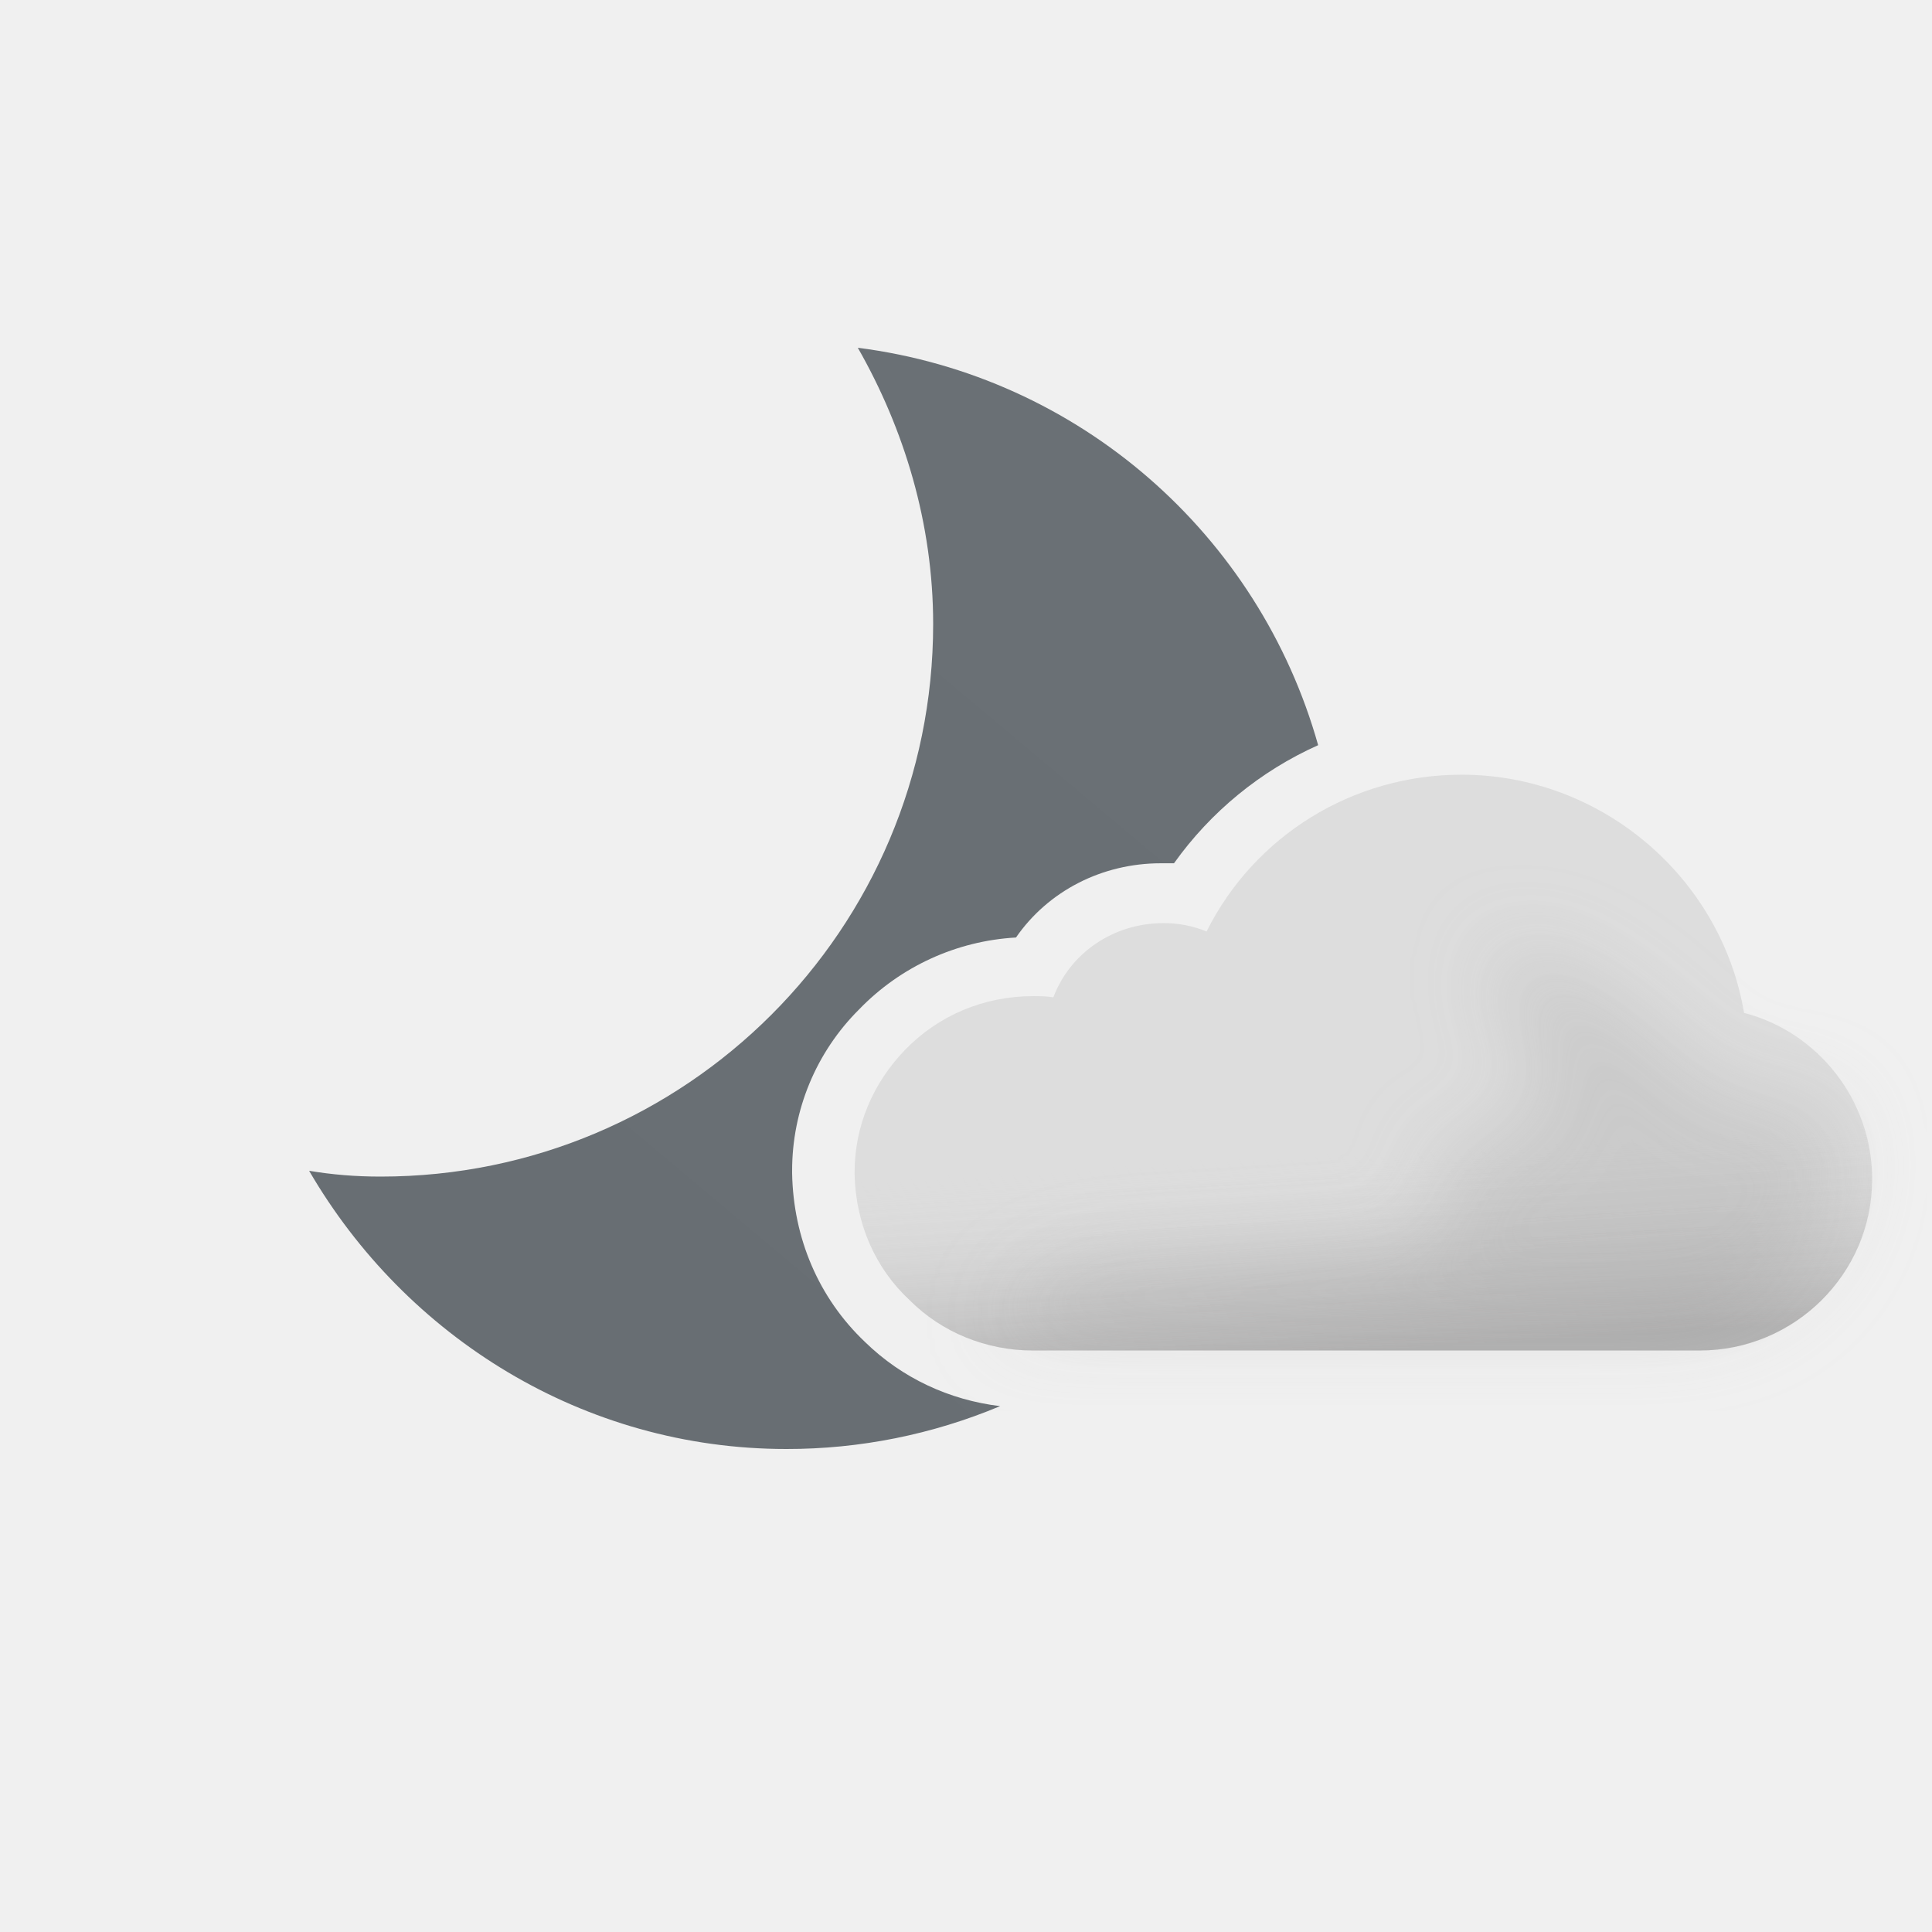
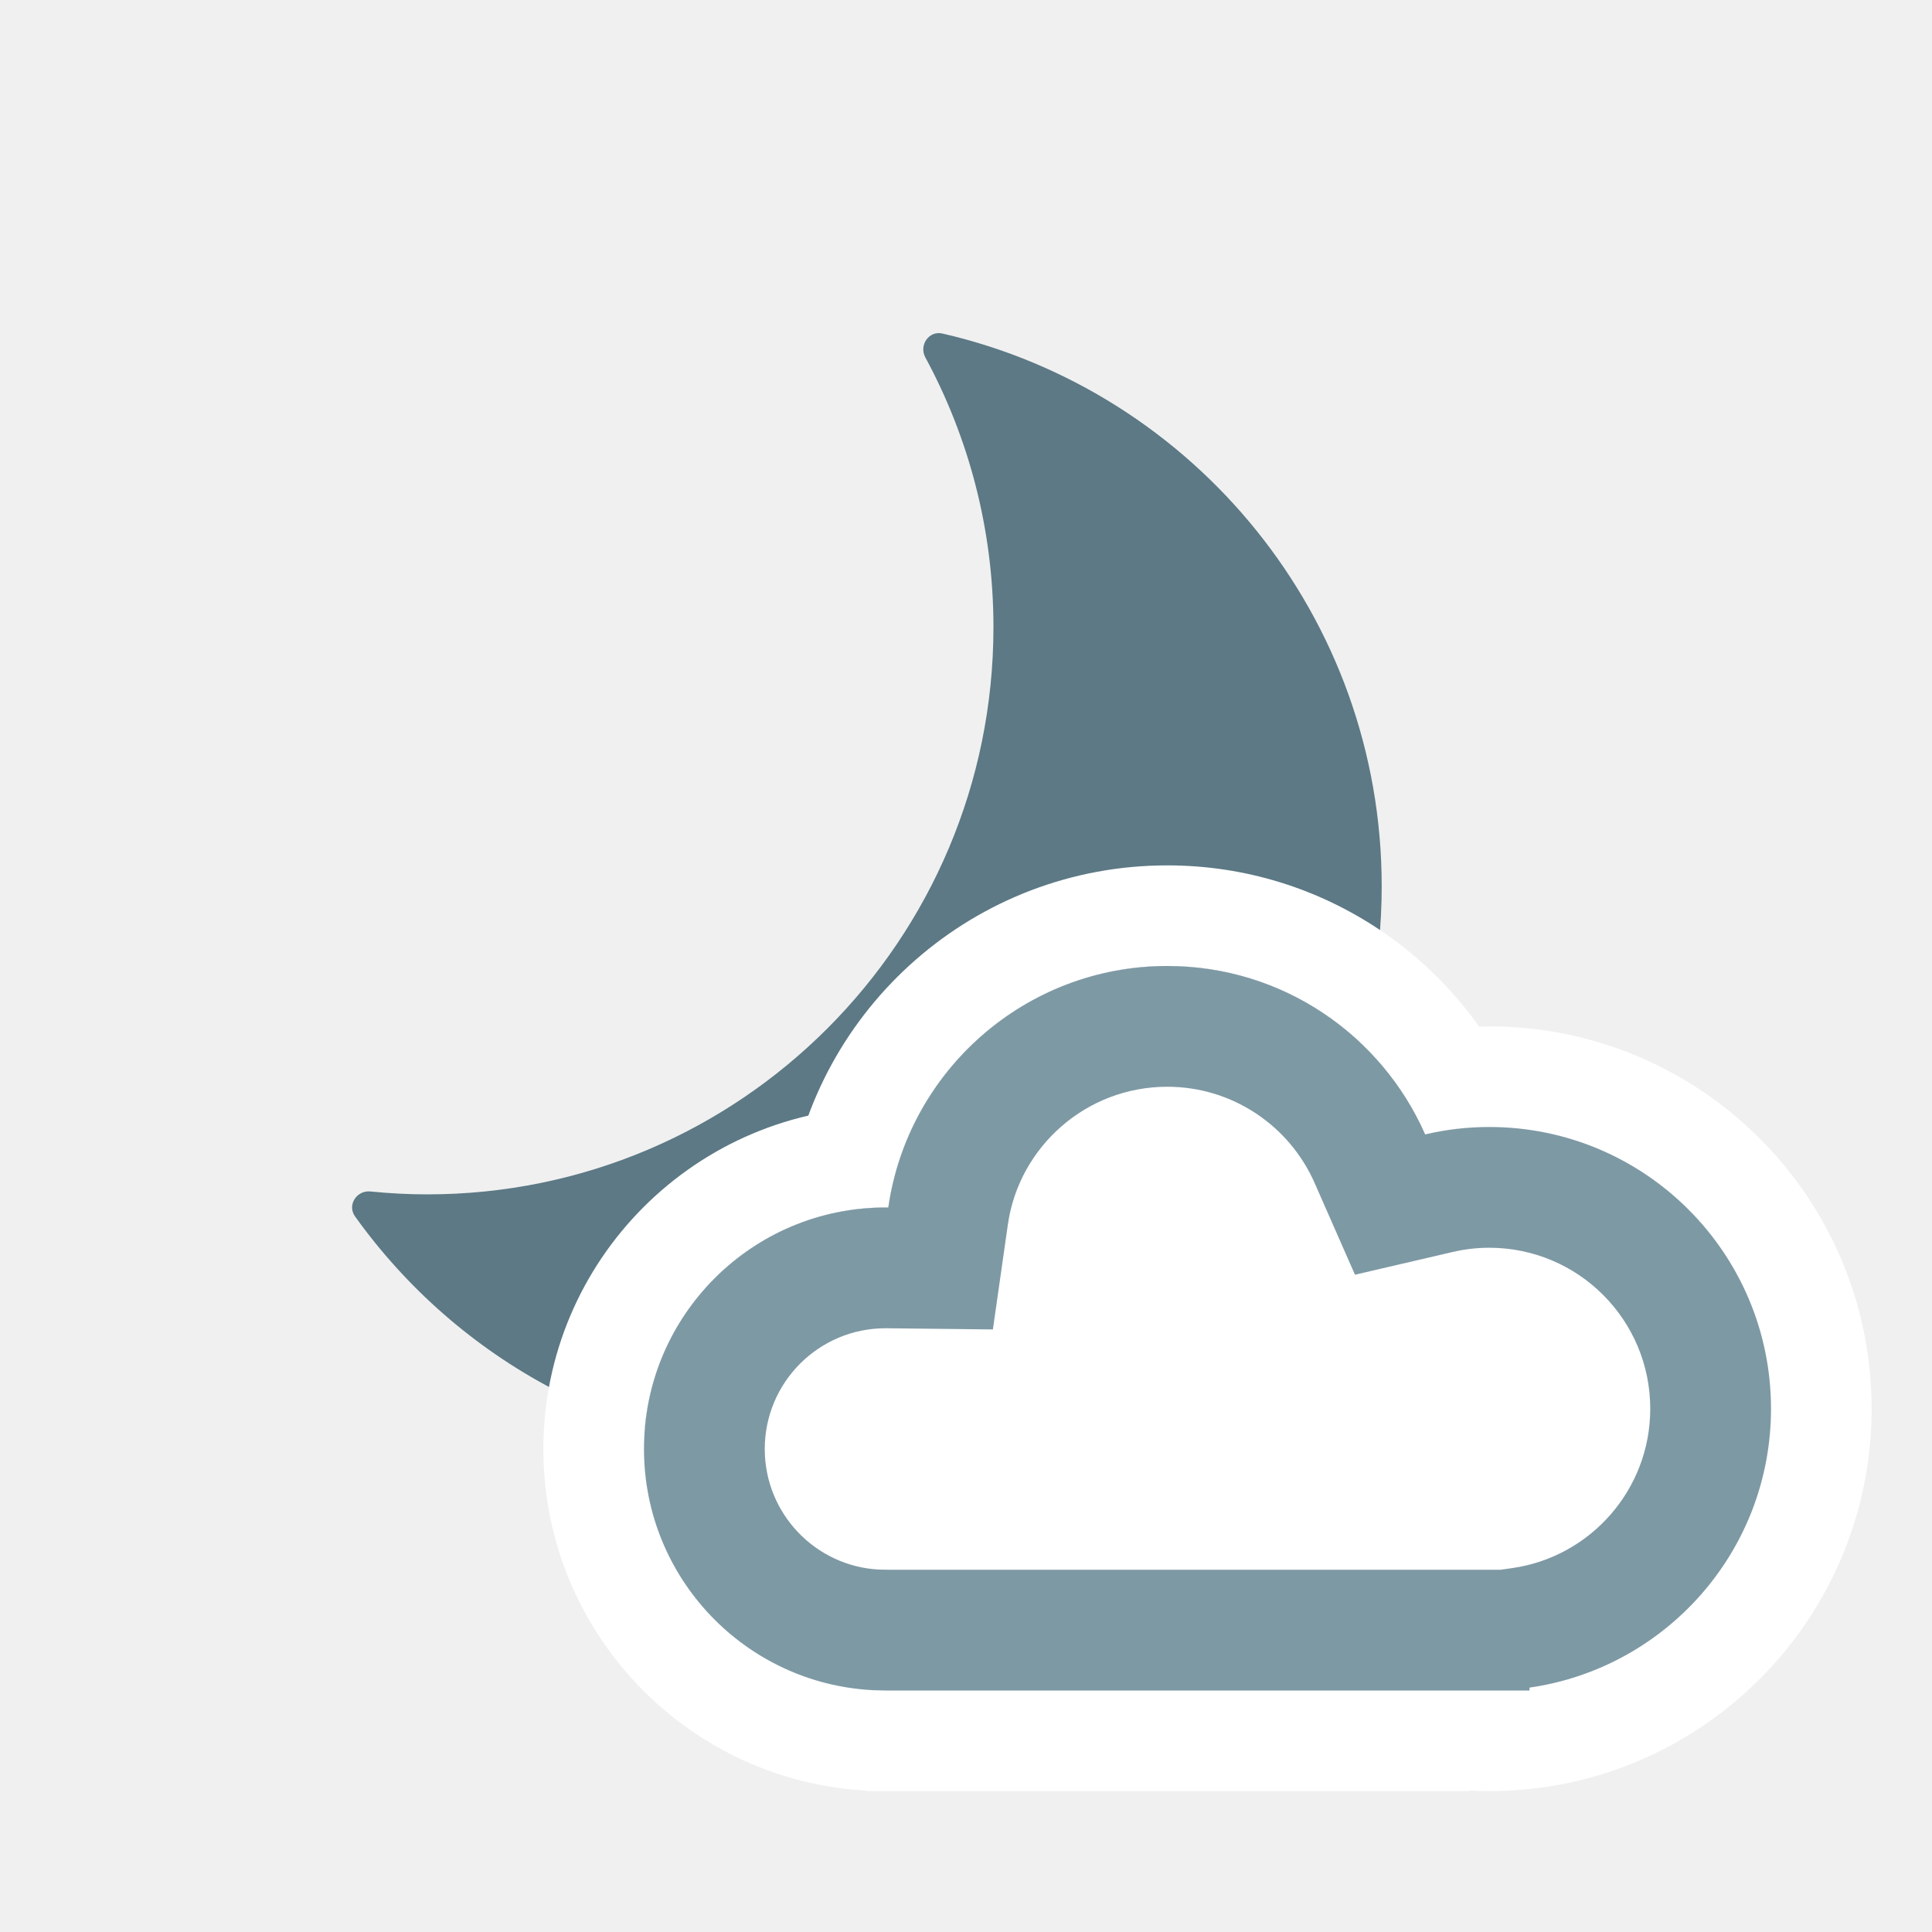
- <svg xmlns="http://www.w3.org/2000/svg" width="100" height="100" fill="none" viewBox="0 0 100 100">
-   <g clip-path="url(#a)">
-     <path fill="url(#b)" fill-rule="evenodd" d="M48.3 32.3c0-5.2-1.5-10.1-3.9-14.3 11.477 1.465 20.767 9.688 23.827 20.57a18.396 18.396 0 0 0-7.461 6.113h-.682c-3.036 0-5.824 1.425-7.497 3.842a12.25 12.25 0 0 0-8.117 3.718A11.765 11.765 0 0 0 41 60.608v.123c.062 3.346 1.363 6.445 3.78 8.737 1.917 1.866 4.355 2.995 6.986 3.314A28.525 28.525 0 0 1 40.7 75C30.2 75 21 69.2 16 60.6c1.2.2 2.4.3 3.7.3 15.8 0 28.6-12.8 28.6-28.6Z" clip-rule="evenodd" />
-     <path fill="#DDD" fill-rule="evenodd" d="M90.272 52.428c-1.177-7.001-7.374-12.33-14.623-12.33-5.639 0-10.72 3.16-13.198 8.117a5.715 5.715 0 0 0-2.23-.434c-2.603 0-4.834 1.55-5.701 3.842-.372-.062-.682-.062-1.053-.062-2.541 0-4.896.992-6.63 2.788-1.674 1.735-2.603 3.966-2.603 6.32v.124c.062 2.54 1.053 4.833 2.85 6.506 1.673 1.673 3.966 2.603 6.383 2.603h34.512c4.895 0 8.923-3.966 8.923-8.86 0-4.09-2.788-7.622-6.63-8.614Z" clip-rule="evenodd" />
-     <path fill="url(#c)" fill-rule="evenodd" d="M90.272 52.428c-1.177-7.001-7.374-12.33-14.623-12.33-5.639 0-10.72 3.16-13.198 8.117a5.715 5.715 0 0 0-2.23-.434c-2.603 0-4.834 1.55-5.701 3.842-.372-.062-.682-.062-1.053-.062-2.541 0-4.896.992-6.63 2.788-1.674 1.735-2.603 3.966-2.603 6.32v.124c.062 2.54 1.053 4.833 2.85 6.506 1.673 1.673 3.966 2.603 6.383 2.603h34.512c4.895 0 8.923-3.966 8.923-8.86 0-4.09-2.788-7.622-6.63-8.614Z" clip-rule="evenodd" opacity=".6" style="mix-blend-mode:multiply" />
-     <g filter="url(#d)" opacity=".3" style="mix-blend-mode:multiply">
-       <path fill="#B6B6B6" d="M58.176 65.503c1.107 0 15.396-.789 16.407-1.24 1.382-.616-1.481-4.32 0-4.628.669-.139 1.652-.575 1.652-.575s2.698-.992 3.163-.992c.465 0 .232-1.837.086-2.98l-.086-.819c0-.539-1.606-1.657-1.86-3.017-.175-.947.263-2.221.172-2.459 0 0-.032-.017-.022-.02.008-.002.016.005.022.02.07.033.571.203.571.203 1.207.409 3.116 1.078 4.834 2.256 1.028.704 2.442 2.053 2.442 2.053s1.02.788 1.276 1.045c.62.62 2.478 2.478 3.718 2.478h3.098l1.394.985.31 1.99c0 4.895-4.028 8.86-8.923 8.86H51.36s2.788-3.16 6.816-3.16Z" />
-     </g>
-   </g>
-   <defs>
-     <linearGradient id="b" x1="27.425" x2="64.181" y1="72.492" y2="28.689" gradientUnits="userSpaceOnUse">
-       <stop stop-color="#686E73" />
-       <stop offset=".989" stop-color="#6A7075" />
-     </linearGradient>
-     <linearGradient id="c" x1="69.329" x2="70.568" y1="49.702" y2="69.902" gradientUnits="userSpaceOnUse">
-       <stop offset=".484" stop-color="#fff" stop-opacity="0" />
-       <stop offset="1" stop-color="#B3B2B2" />
-     </linearGradient>
-     <clipPath id="a">
-       <path fill="#fff" d="M0 0h100v100H0z" />
-     </clipPath>
-     <filter id="d" width="52.668" height="28.565" x="47.022" y="44.435" color-interpolation-filters="sRGB" filterUnits="userSpaceOnUse">
-       <feFlood flood-opacity="0" result="BackgroundImageFix" />
-       <feBlend in="SourceGraphic" in2="BackgroundImageFix" result="shape" />
-       <feGaussianBlur result="effect1_foregroundBlur_149_1384" stdDeviation="2.169" />
-     </filter>
-   </defs>
+ <svg xmlns="http://www.w3.org/2000/svg" width="24" height="24" viewBox="0 0 24 24" fill="none">
+   <path d="M11.495 4.44C11.413 4.289 11.539 4.105 11.706 4.143C14.832 4.86 17.164 7.662 17.164 11.011C17.164 14.903 14.015 18.058 10.13 18.058C7.772 18.058 5.686 16.894 4.41 15.11C4.31 14.97 4.431 14.783 4.602 14.801C4.834 14.824 5.069 14.837 5.307 14.837C9.192 14.837 12.341 11.682 12.341 7.79C12.341 6.577 12.034 5.436 11.495 4.44Z" fill="#5C7985" />
+   <mask id="path-2-outside-1_2550_10869" maskUnits="userSpaceOnUse" x="6" y="10" width="18" height="13" fill="black">
+     <rect fill="white" x="6" y="10" width="18" height="13" />
+     <path d="M14.5 12C15.932 12 17.162 12.86 17.704 14.092C17.96 14.032 18.226 14 18.5 14C20.433 14 22 15.567 22 17.5C22 19.433 20.433 21 18.5 21C17.963 21 17.455 20.879 17 20.663V21H12V20.825C11.687 20.936 11.351 21 11 21C9.343 21 8 19.657 8 18C8 16.343 9.343 15 11 15C11.012 15 11.024 15 11.035 15C11.278 13.304 12.737 12 14.5 12ZM15.295 18.907C15.039 18.967 14.774 19 14.5 19C14.277 19 14.059 18.977 13.848 18.938C13.841 18.959 13.833 18.979 13.825 19H15.337C15.322 18.969 15.309 18.938 15.295 18.907Z" />
+   </mask>
+   <path d="M14.5 12C15.932 12 17.162 12.86 17.704 14.092C17.96 14.032 18.226 14 18.5 14C20.433 14 22 15.567 22 17.5C22 19.433 20.433 21 18.5 21C17.963 21 17.455 20.879 17 20.663V21H12V20.825C11.687 20.936 11.351 21 11 21C9.343 21 8 19.657 8 18C8 16.343 9.343 15 11 15C11.012 15 11.024 15 11.035 15C11.278 13.304 12.737 12 14.5 12ZM15.295 18.907C15.039 18.967 14.774 19 14.5 19C14.277 19 14.059 18.977 13.848 18.938C13.841 18.959 13.833 18.979 13.825 19H15.337C15.322 18.969 15.309 18.938 15.295 18.907Z" fill="white" />
+   <path d="M17.704 14.092L16.56 14.595L16.978 15.544L17.987 15.309L17.704 14.092ZM17 20.663L17.536 19.534L15.75 18.685V20.663H17ZM17 21V22.25H18.25V21H17ZM12 21H10.75V22.25H12V21ZM12 20.825H13.25V19.057L11.583 19.647L12 20.825ZM11.035 15L11.021 16.25L12.117 16.262L12.273 15.177L11.035 15ZM15.295 18.907L16.439 18.404L16.022 17.455L15.012 17.69L15.295 18.907ZM13.848 18.938L14.079 17.709L13.003 17.506L12.66 18.547L13.848 18.938ZM13.825 19L12.647 18.583L12.057 20.25H13.825V19ZM15.337 19V20.25H17.315L16.466 18.464L15.337 19ZM14.5 12V13.25C15.418 13.25 16.21 13.8 16.56 14.595L17.704 14.092L18.848 13.588C18.114 11.92 16.446 10.75 14.5 10.75V12ZM17.704 14.092L17.987 15.309C18.154 15.271 18.325 15.25 18.5 15.25V14V12.75C18.127 12.75 17.766 12.794 17.421 12.874L17.704 14.092ZM18.5 14V15.25C19.743 15.25 20.75 16.257 20.75 17.5H22H23.25C23.25 14.877 21.123 12.75 18.5 12.75V14ZM22 17.5H20.75C20.75 18.743 19.743 19.75 18.5 19.75V21V22.25C21.123 22.25 23.25 20.123 23.25 17.5H22ZM18.5 21V19.75C18.153 19.75 17.827 19.672 17.536 19.534L17 20.663L16.464 21.792C17.082 22.086 17.774 22.25 18.5 22.25V21ZM17 20.663H15.75V21H17H18.25V20.663H17ZM17 21V19.75H12V21V22.25H17V21ZM12 21H13.25V20.825H12H10.75V21H12ZM12 20.825L11.583 19.647C11.393 19.714 11.198 19.75 11 19.75V21V22.25C11.505 22.25 11.981 22.158 12.417 22.004L12 20.825ZM11 21V19.75C10.034 19.75 9.25 18.966 9.25 18H8H6.75C6.75 20.347 8.653 22.25 11 22.25V21ZM8 18H9.25C9.25 17.034 10.034 16.25 11 16.25V15V13.75C8.653 13.75 6.75 15.653 6.75 18H8ZM11 15V16.25C11.005 16.25 11.01 16.25 11.013 16.25C11.018 16.25 11.019 16.25 11.021 16.25C11.025 16.25 11.024 16.25 11.021 16.25L11.035 15L11.05 13.75C11.035 13.75 11.022 13.75 11.014 13.75C11.003 13.75 11.004 13.75 11 13.75V15ZM11.035 15L12.273 15.177C12.428 14.088 13.367 13.25 14.5 13.25V12V10.75C12.106 10.75 10.127 12.52 9.798 14.823L11.035 15ZM15.295 18.907L15.012 17.69C14.842 17.729 14.671 17.75 14.5 17.75V19V20.25C14.876 20.25 15.237 20.204 15.578 20.125L15.295 18.907ZM14.5 19V17.75C14.362 17.75 14.222 17.736 14.079 17.709L13.848 18.938L13.616 20.166C13.897 20.219 14.192 20.25 14.5 20.25V19ZM13.848 18.938L12.66 18.547C12.662 18.541 12.664 18.536 12.664 18.535C12.665 18.533 12.665 18.533 12.664 18.537C12.663 18.538 12.662 18.54 12.661 18.543C12.66 18.546 12.659 18.549 12.658 18.553C12.655 18.56 12.651 18.571 12.647 18.583L13.825 19L15.004 19.417C15.003 19.419 15.003 19.419 15.004 19.416C15.005 19.415 15.005 19.413 15.006 19.41C15.007 19.408 15.008 19.404 15.009 19.401C15.014 19.388 15.024 19.36 15.035 19.328L13.848 18.938ZM13.825 19V20.25H15.337V19V17.75H13.825V19ZM15.337 19L16.466 18.464C16.46 18.451 16.453 18.434 16.439 18.404L15.295 18.907L14.151 19.41C14.165 19.442 14.185 19.488 14.208 19.536L15.337 19Z" fill="white" mask="url(#path-2-outside-1_2550_10869)" />
+   <mask id="path-4-inside-2_2550_10869" fill="white">
+     <path d="M14.5 12C15.932 12 17.162 12.86 17.704 14.092C17.96 14.032 18.226 14 18.5 14C20.433 14 22 15.567 22 17.5C22 19.263 20.696 20.721 19 20.964V21H11L10.846 20.996C9.261 20.916 8 19.605 8 18C8 16.343 9.343 15 11 15C11.012 15 11.024 15 11.035 15C11.278 13.304 12.737 12 14.5 12Z" />
+   </mask>
+   <path d="M14.5 12C15.932 12 17.162 12.86 17.704 14.092C17.96 14.032 18.226 14 18.5 14C20.433 14 22 15.567 22 17.5C22 19.263 20.696 20.721 19 20.964V21H11L10.846 20.996C9.261 20.916 8 19.605 8 18C8 16.343 9.343 15 11 15C11.012 15 11.024 15 11.035 15C11.278 13.304 12.737 12 14.5 12Z" fill="white" />
+   <path d="M17.704 14.092L16.331 14.696L16.832 15.835L18.044 15.553L17.704 14.092ZM19 20.964L18.788 19.479L17.5 19.663V20.964H19ZM19 21V22.5H20.5V21H19ZM11 21L10.962 22.5L10.981 22.5H11V21ZM10.846 20.996L10.77 22.494L10.789 22.495L10.808 22.496L10.846 20.996ZM11 15L11 13.5H11V15ZM11.035 15L11.018 16.5L12.334 16.515L12.52 15.212L11.035 15ZM14.5 12V13.5C15.315 13.5 16.02 13.989 16.331 14.696L17.704 14.092L19.077 13.488C18.304 11.732 16.549 10.5 14.5 10.5V12ZM17.704 14.092L18.044 15.553C18.192 15.518 18.345 15.5 18.5 15.5V14V12.5C18.108 12.5 17.727 12.546 17.364 12.631L17.704 14.092ZM18.5 14V15.5C19.605 15.5 20.5 16.395 20.5 17.5H22H23.5C23.5 14.739 21.261 12.5 18.5 12.5V14ZM22 17.5H20.5C20.5 18.506 19.756 19.34 18.788 19.479L19 20.964L19.212 22.449C21.636 22.102 23.5 20.021 23.5 17.5H22ZM19 20.964H17.5V21H19H20.5V20.964H19ZM19 21V19.5H11V21V22.5H19V21ZM11 21L11.038 19.5L10.884 19.497L10.846 20.996L10.808 22.496L10.962 22.5L11 21ZM10.846 20.996L10.922 19.498C10.13 19.458 9.5 18.802 9.5 18H8H6.5C6.5 20.408 8.391 22.374 10.77 22.494L10.846 20.996ZM8 18H9.5C9.5 17.172 10.172 16.5 11 16.5V15V13.5C8.515 13.5 6.5 15.515 6.5 18H8ZM11 15L11 16.5C11.006 16.5 11.011 16.5 11.014 16.5C11.016 16.5 11.018 16.5 11.019 16.5C11.02 16.5 11.021 16.5 11.022 16.5C11.026 16.5 11.023 16.5 11.018 16.5L11.035 15L11.052 13.5C11.036 13.5 11.021 13.5 11.013 13.5C11.001 13.5 11.003 13.5 11 13.5L11 15ZM11.035 15L12.52 15.212C12.658 14.245 13.493 13.5 14.5 13.5V12V10.5C11.98 10.5 9.897 12.363 9.55 14.788L11.035 15Z" fill="#7D99A4" mask="url(#path-4-inside-2_2550_10869)" />
</svg>
